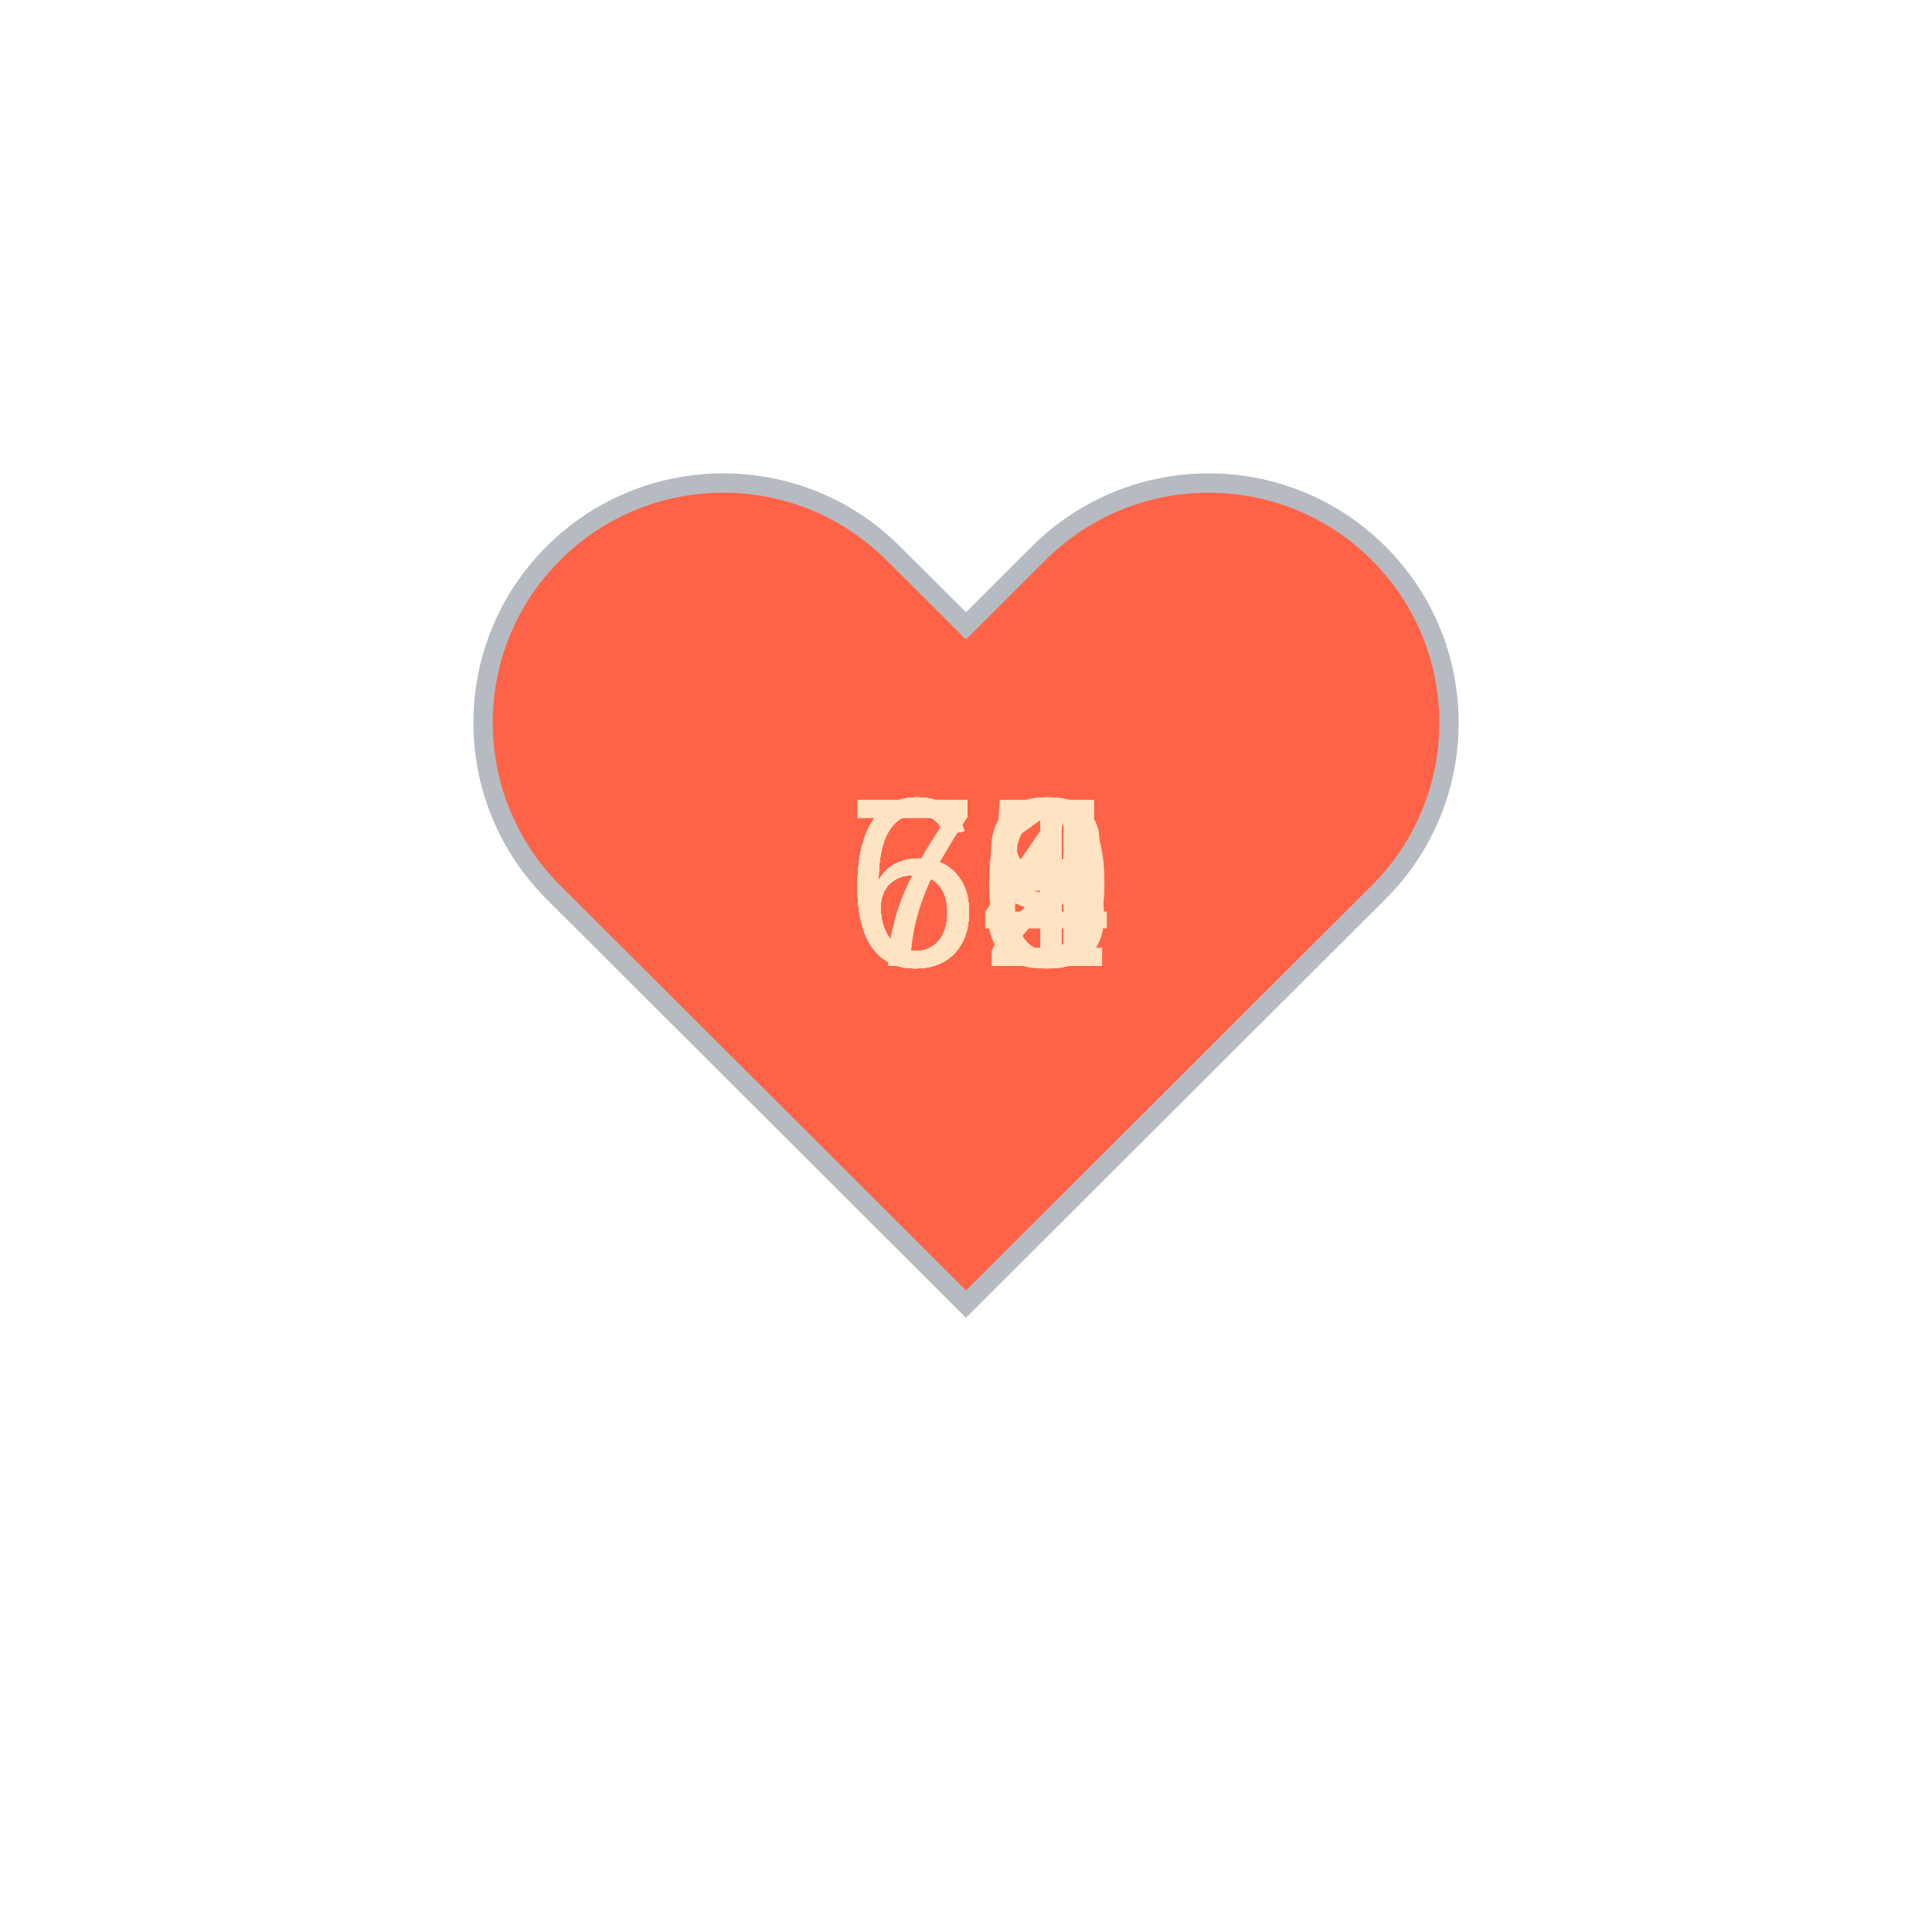
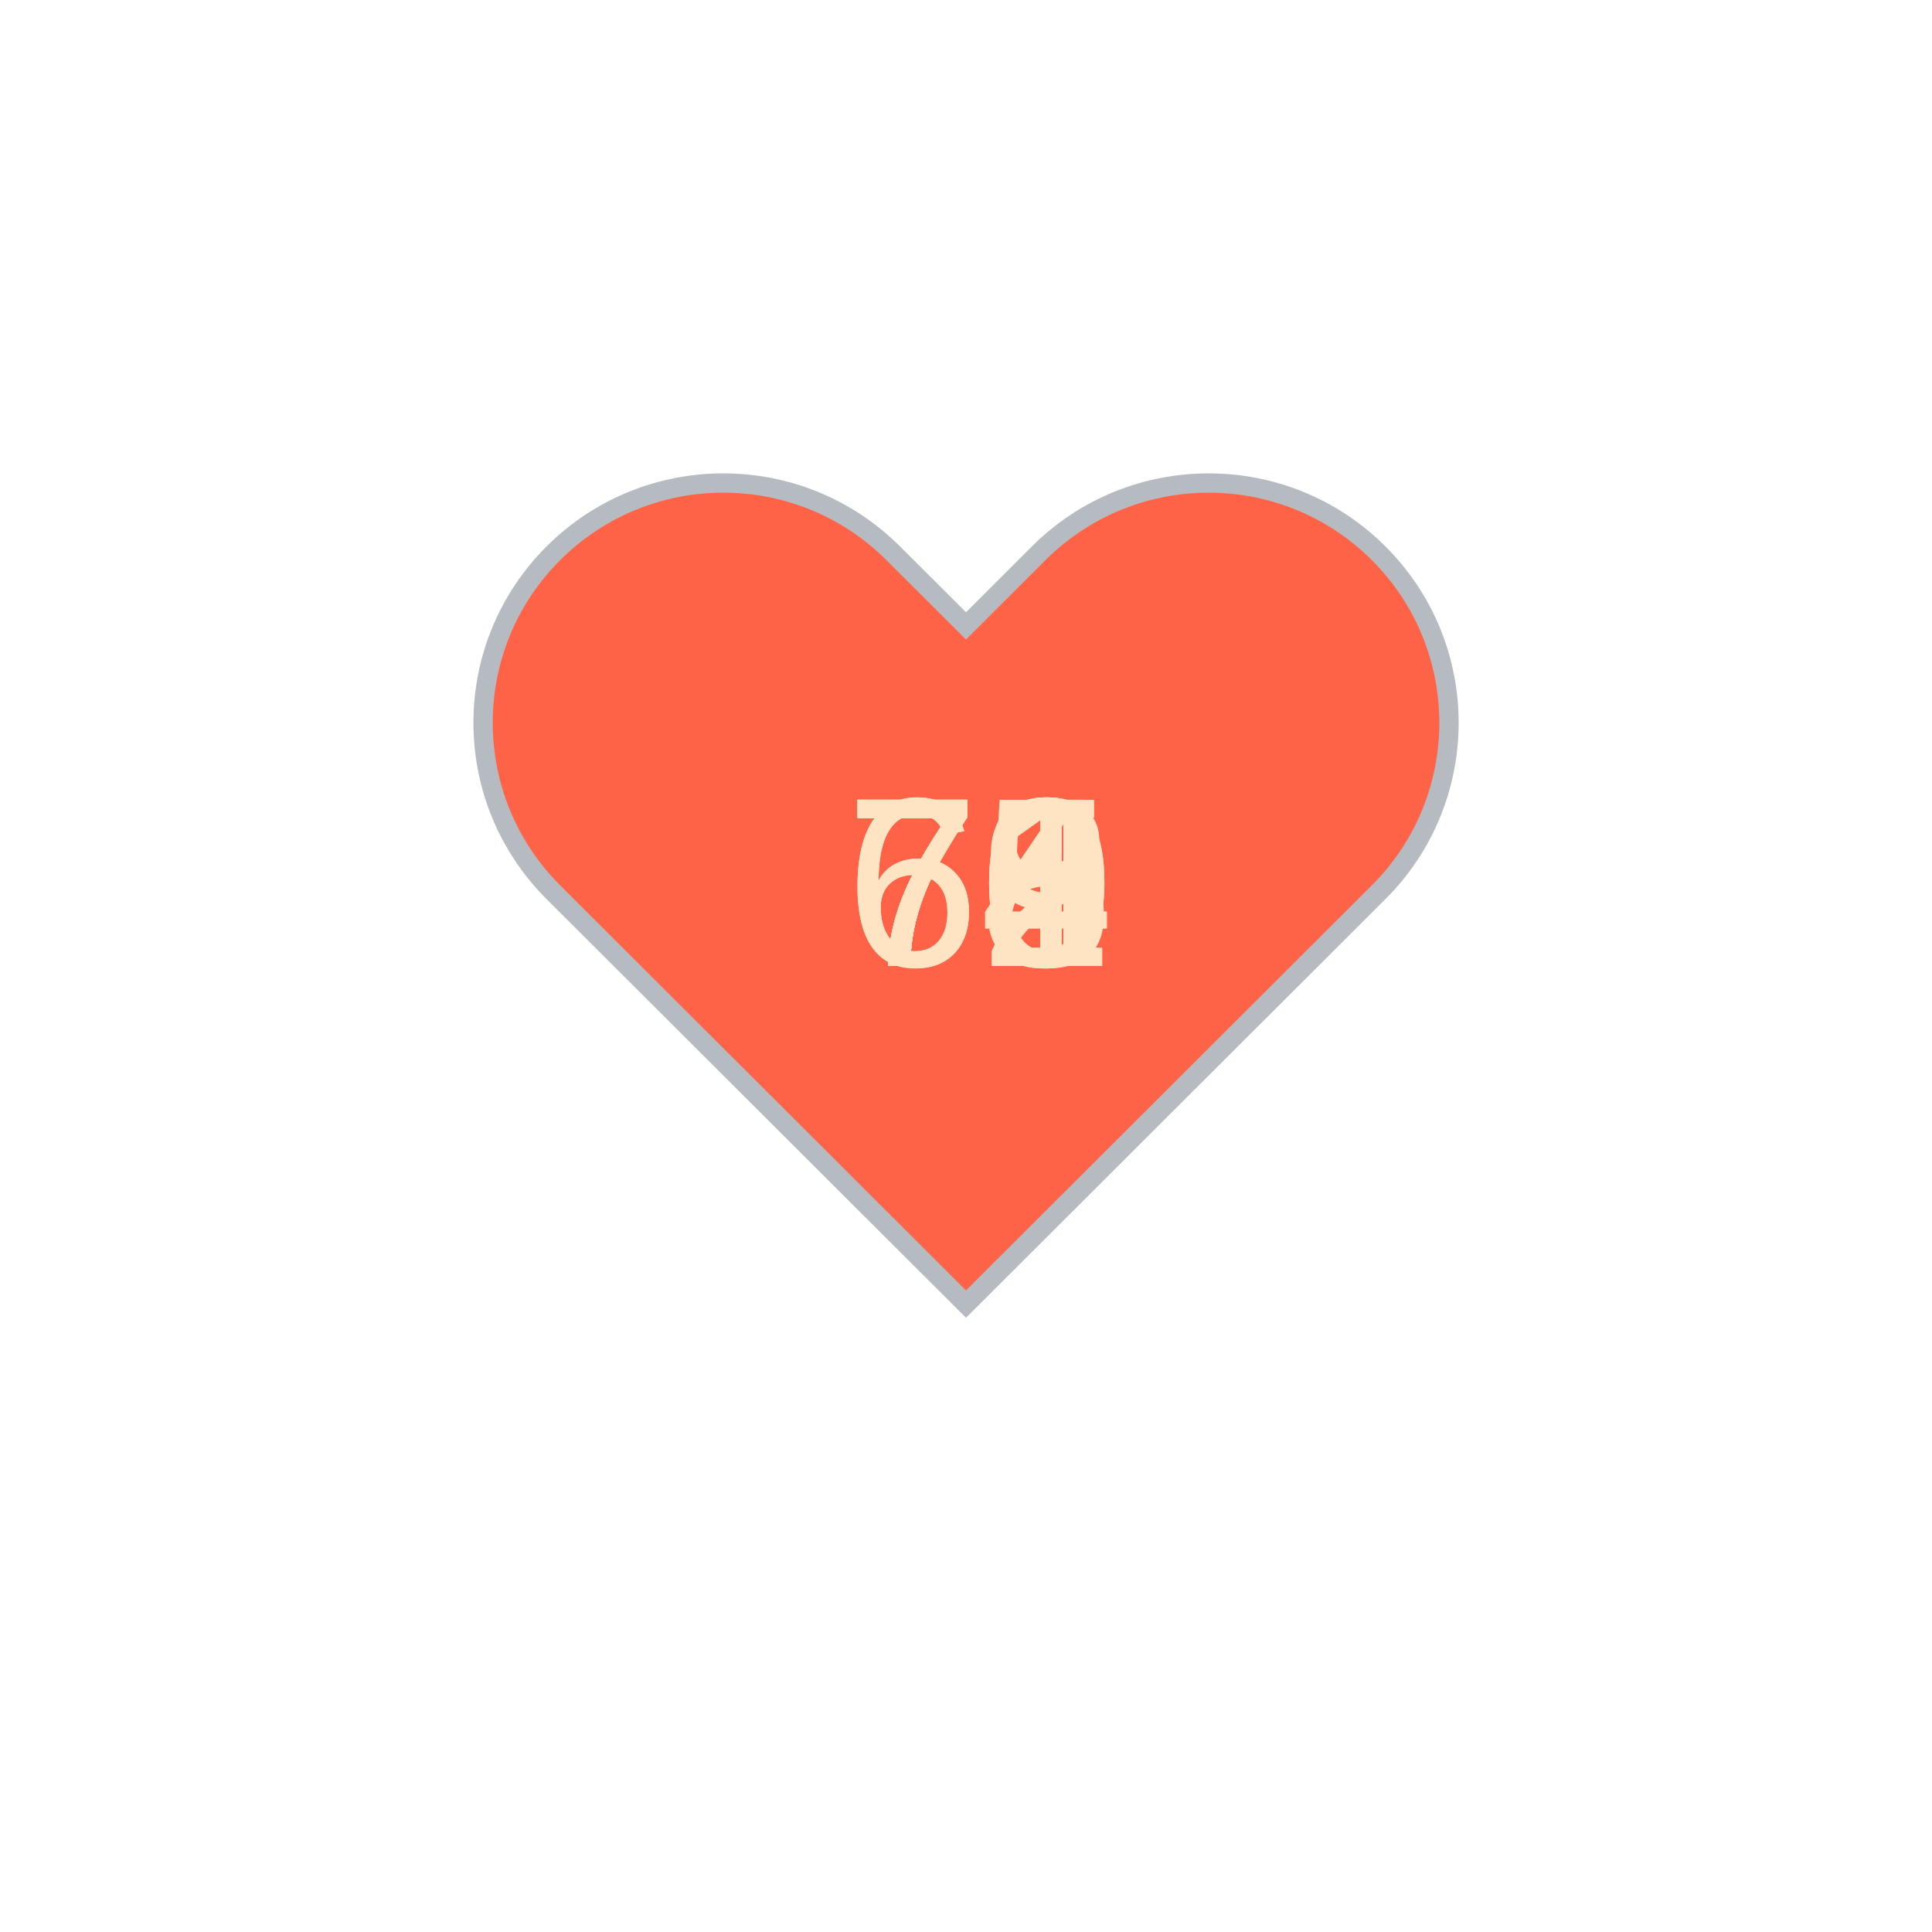
<svg xmlns="http://www.w3.org/2000/svg" baseProfile="full" height="150" version="1.1" viewBox="0,0,200,200" width="150">
  <defs />
  <g transform="translate(100 100)">
    <path d="M92.71,7.27L92.71,7.27c-9.71-9.69-25.46-9.69-35.18,0L50,14.79l-7.54-7.52C32.75-2.42,17-2.42,7.29,7.27v0 c-9.71,9.69-9.71,25.41,0,35.1L50,85l42.71-42.63C102.43,32.68,102.43,16.96,92.71,7.27z" fill="tomato" stroke="#B6BBC1" stroke-width="2" transform="translate(-50 -50)" />
    <animateTransform additive="sum" attributeName="transform" dur="1.2s" repeatCount="indefinite" type="scale" values="1; 1.5; 1.25; 1.5; 1.5; 1;" />
-     <text fill="bisque" style="font-size:25px; font-family:Arial" transform="translate(-12.5 0)">63<animate attributeName="visibility" dur="12.0s" keyTimes="0;0.1;0.2;0.3;0.4;0.5;0.6;0.7;0.8;0.9;1.0" repeatCount="indefinite" values="visible;hidden;hidden;hidden;hidden;hidden;hidden;hidden;hidden;hidden;hidden" />
+     <text fill="bisque" style="font-size:25px; font-family:Arial" transform="translate(-12.5 0)">70<animate attributeName="visibility" dur="12.0s" keyTimes="0;0.1;0.2;0.3;0.4;0.5;0.6;0.7;0.8;0.9;1.0" repeatCount="indefinite" values="visible;hidden;hidden;hidden;hidden;hidden;hidden;hidden;hidden;hidden;hidden" />
    </text>
-     <text fill="bisque" style="font-size:25px; font-family:Arial" transform="translate(-12.5 0)">61<animate attributeName="visibility" dur="12.0s" keyTimes="0;0.1;0.2;0.3;0.4;0.5;0.6;0.7;0.8;0.9;1.0" repeatCount="indefinite" values="hidden;visible;hidden;hidden;hidden;hidden;hidden;hidden;hidden;hidden;hidden" />
+     <text fill="bisque" style="font-size:25px; font-family:Arial" transform="translate(-12.5 0)">68<animate attributeName="visibility" dur="12.0s" keyTimes="0;0.1;0.2;0.3;0.4;0.5;0.6;0.7;0.8;0.9;1.0" repeatCount="indefinite" values="hidden;visible;hidden;hidden;hidden;hidden;hidden;hidden;hidden;hidden;hidden" />
    </text>
-     <text fill="bisque" style="font-size:25px; font-family:Arial" transform="translate(-12.5 0)">65<animate attributeName="visibility" dur="12.0s" keyTimes="0;0.1;0.2;0.3;0.4;0.5;0.6;0.7;0.8;0.9;1.0" repeatCount="indefinite" values="hidden;hidden;visible;hidden;hidden;hidden;hidden;hidden;hidden;hidden;hidden" />
+     <text fill="bisque" style="font-size:25px; font-family:Arial" transform="translate(-12.5 0)">72<animate attributeName="visibility" dur="12.0s" keyTimes="0;0.1;0.2;0.3;0.4;0.5;0.6;0.7;0.8;0.9;1.0" repeatCount="indefinite" values="hidden;hidden;visible;hidden;hidden;hidden;hidden;hidden;hidden;hidden;hidden" />
    </text>
-     <text fill="bisque" style="font-size:25px; font-family:Arial" transform="translate(-12.5 0)">72<animate attributeName="visibility" dur="12.0s" keyTimes="0;0.1;0.2;0.3;0.4;0.5;0.6;0.7;0.8;0.9;1.0" repeatCount="indefinite" values="hidden;hidden;hidden;visible;hidden;hidden;hidden;hidden;hidden;hidden;hidden" />
+     <text fill="bisque" style="font-size:25px; font-family:Arial" transform="translate(-12.5 0)">74<animate attributeName="visibility" dur="12.0s" keyTimes="0;0.1;0.2;0.3;0.4;0.5;0.6;0.7;0.8;0.9;1.0" repeatCount="indefinite" values="hidden;hidden;hidden;visible;hidden;hidden;hidden;hidden;hidden;hidden;hidden" />
    </text>
-     <text fill="bisque" style="font-size:25px; font-family:Arial" transform="translate(-12.5 0)">68<animate attributeName="visibility" dur="12.0s" keyTimes="0;0.1;0.2;0.3;0.4;0.5;0.6;0.7;0.8;0.9;1.0" repeatCount="indefinite" values="hidden;hidden;hidden;hidden;visible;hidden;hidden;hidden;hidden;hidden;hidden" />
+     <text fill="bisque" style="font-size:25px; font-family:Arial" transform="translate(-12.5 0)">71<animate attributeName="visibility" dur="12.0s" keyTimes="0;0.1;0.2;0.3;0.4;0.5;0.6;0.7;0.8;0.9;1.0" repeatCount="indefinite" values="hidden;hidden;hidden;hidden;visible;hidden;hidden;hidden;hidden;hidden;hidden" />
    </text>
-     <text fill="bisque" style="font-size:25px; font-family:Arial" transform="translate(-12.5 0)">68<animate attributeName="visibility" dur="12.0s" keyTimes="0;0.1;0.2;0.3;0.4;0.5;0.6;0.7;0.8;0.9;1.0" repeatCount="indefinite" values="hidden;hidden;hidden;hidden;hidden;visible;hidden;hidden;hidden;hidden;hidden" />
+     <text fill="bisque" style="font-size:25px; font-family:Arial" transform="translate(-12.5 0)">69<animate attributeName="visibility" dur="12.0s" keyTimes="0;0.1;0.2;0.3;0.4;0.5;0.6;0.7;0.8;0.9;1.0" repeatCount="indefinite" values="hidden;hidden;hidden;hidden;hidden;visible;hidden;hidden;hidden;hidden;hidden" />
    </text>
-     <text fill="bisque" style="font-size:25px; font-family:Arial" transform="translate(-12.5 0)">66<animate attributeName="visibility" dur="12.0s" keyTimes="0;0.1;0.2;0.3;0.4;0.5;0.6;0.7;0.8;0.9;1.0" repeatCount="indefinite" values="hidden;hidden;hidden;hidden;hidden;hidden;visible;hidden;hidden;hidden;hidden" />
+     <text fill="bisque" style="font-size:25px; font-family:Arial" transform="translate(-12.5 0)">70<animate attributeName="visibility" dur="12.0s" keyTimes="0;0.1;0.2;0.3;0.4;0.5;0.6;0.7;0.8;0.9;1.0" repeatCount="indefinite" values="hidden;hidden;hidden;hidden;hidden;hidden;visible;hidden;hidden;hidden;hidden" />
    </text>
-     <text fill="bisque" style="font-size:25px; font-family:Arial" transform="translate(-12.5 0)">70<animate attributeName="visibility" dur="12.0s" keyTimes="0;0.1;0.2;0.3;0.4;0.5;0.6;0.7;0.8;0.9;1.0" repeatCount="indefinite" values="hidden;hidden;hidden;hidden;hidden;hidden;hidden;visible;hidden;hidden;hidden" />
+     <text fill="bisque" style="font-size:25px; font-family:Arial" transform="translate(-12.5 0)">75<animate attributeName="visibility" dur="12.0s" keyTimes="0;0.1;0.2;0.3;0.4;0.5;0.6;0.7;0.8;0.9;1.0" repeatCount="indefinite" values="hidden;hidden;hidden;hidden;hidden;hidden;hidden;visible;hidden;hidden;hidden" />
    </text>
-     <text fill="bisque" style="font-size:25px; font-family:Arial" transform="translate(-12.5 0)">69<animate attributeName="visibility" dur="12.0s" keyTimes="0;0.1;0.2;0.3;0.4;0.5;0.6;0.7;0.8;0.9;1.0" repeatCount="indefinite" values="hidden;hidden;hidden;hidden;hidden;hidden;hidden;hidden;visible;hidden;hidden" />
+     <text fill="bisque" style="font-size:25px; font-family:Arial" transform="translate(-12.5 0)">74<animate attributeName="visibility" dur="12.0s" keyTimes="0;0.1;0.2;0.3;0.4;0.5;0.6;0.7;0.8;0.9;1.0" repeatCount="indefinite" values="hidden;hidden;hidden;hidden;hidden;hidden;hidden;hidden;visible;hidden;hidden" />
    </text>
-     <text fill="bisque" style="font-size:25px; font-family:Arial" transform="translate(-12.5 0)">64<animate attributeName="visibility" dur="12.0s" keyTimes="0;0.1;0.2;0.3;0.4;0.5;0.6;0.7;0.8;0.9;1.0" repeatCount="indefinite" values="hidden;hidden;hidden;hidden;hidden;hidden;hidden;hidden;hidden;visible;hidden" />
+     <text fill="bisque" style="font-size:25px; font-family:Arial" transform="translate(-12.5 0)">71<animate attributeName="visibility" dur="12.0s" keyTimes="0;0.1;0.2;0.3;0.4;0.5;0.6;0.7;0.8;0.9;1.0" repeatCount="indefinite" values="hidden;hidden;hidden;hidden;hidden;hidden;hidden;hidden;hidden;visible;hidden" />
    </text>
  </g>
</svg>
